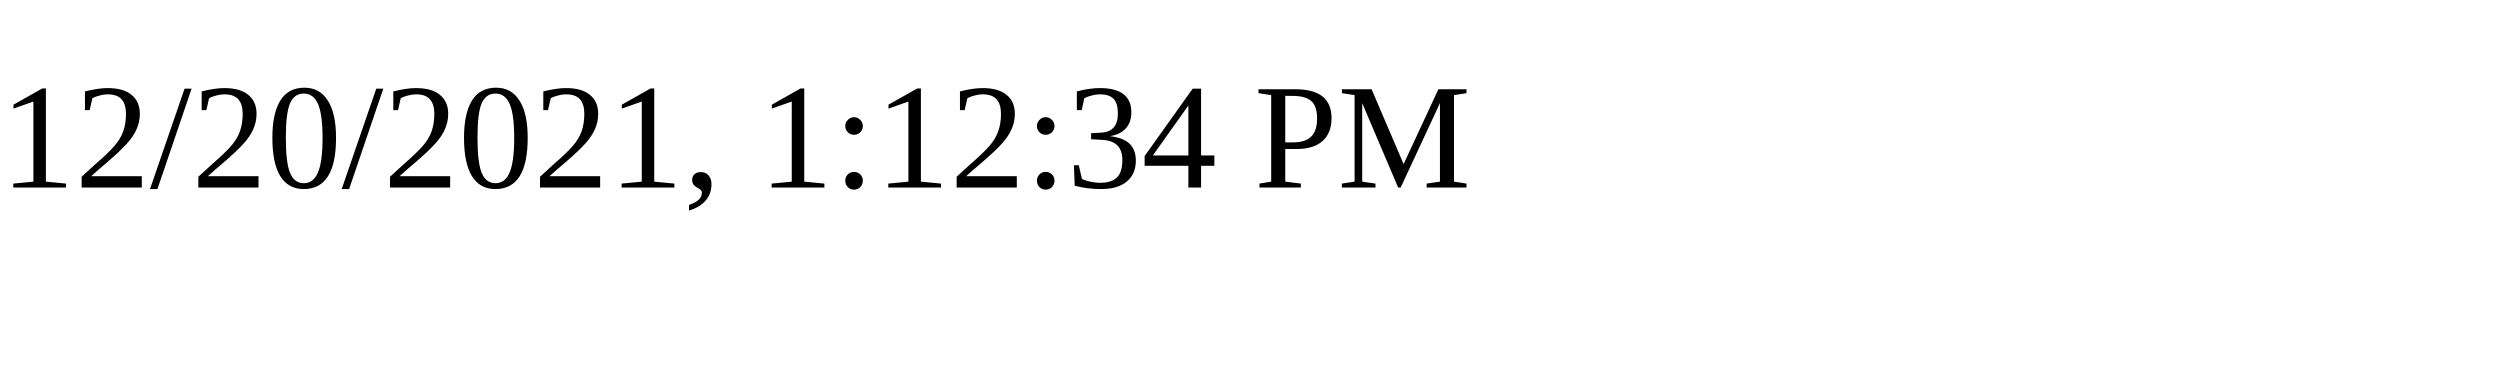
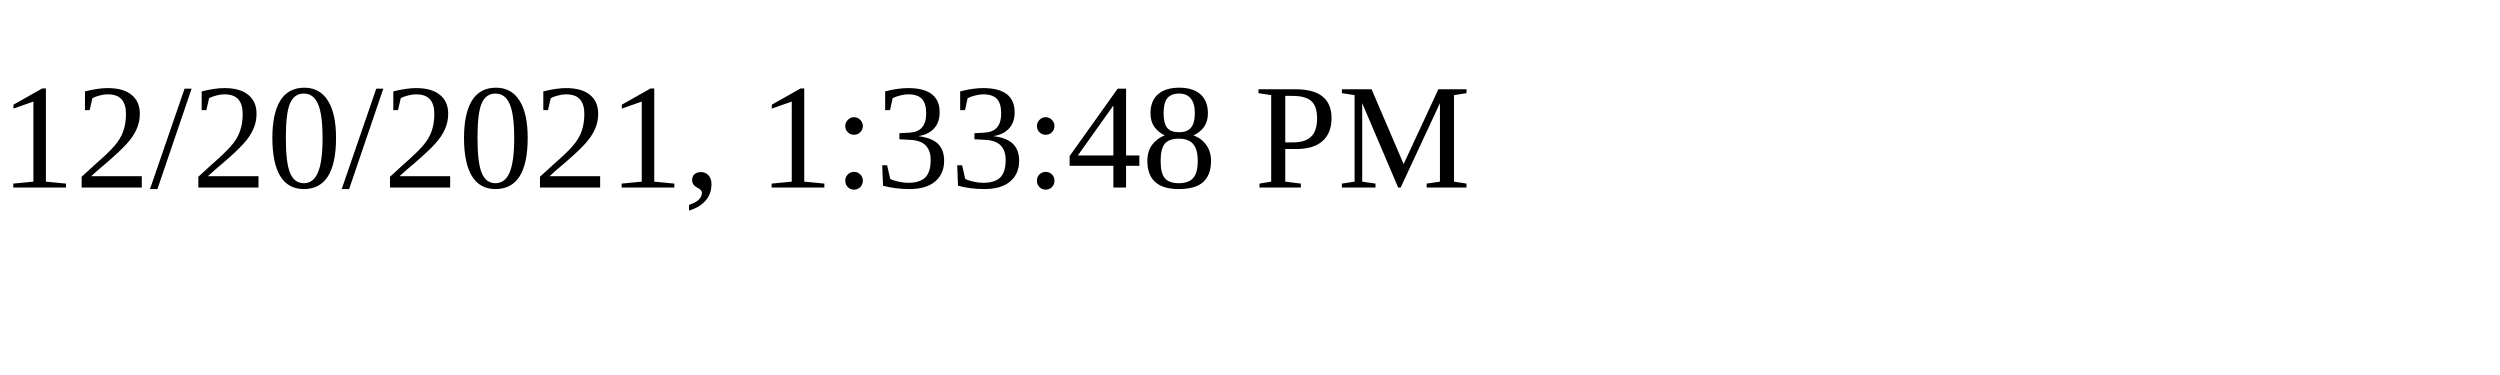
<svg xmlns="http://www.w3.org/2000/svg" height="30" width="200">
-   <text x="0" y="15">12/20/2021, 1:12:34 PM</text>
+   <text x="0" y="15">12/20/2021, 1:33:48 PM</text>
</svg>
